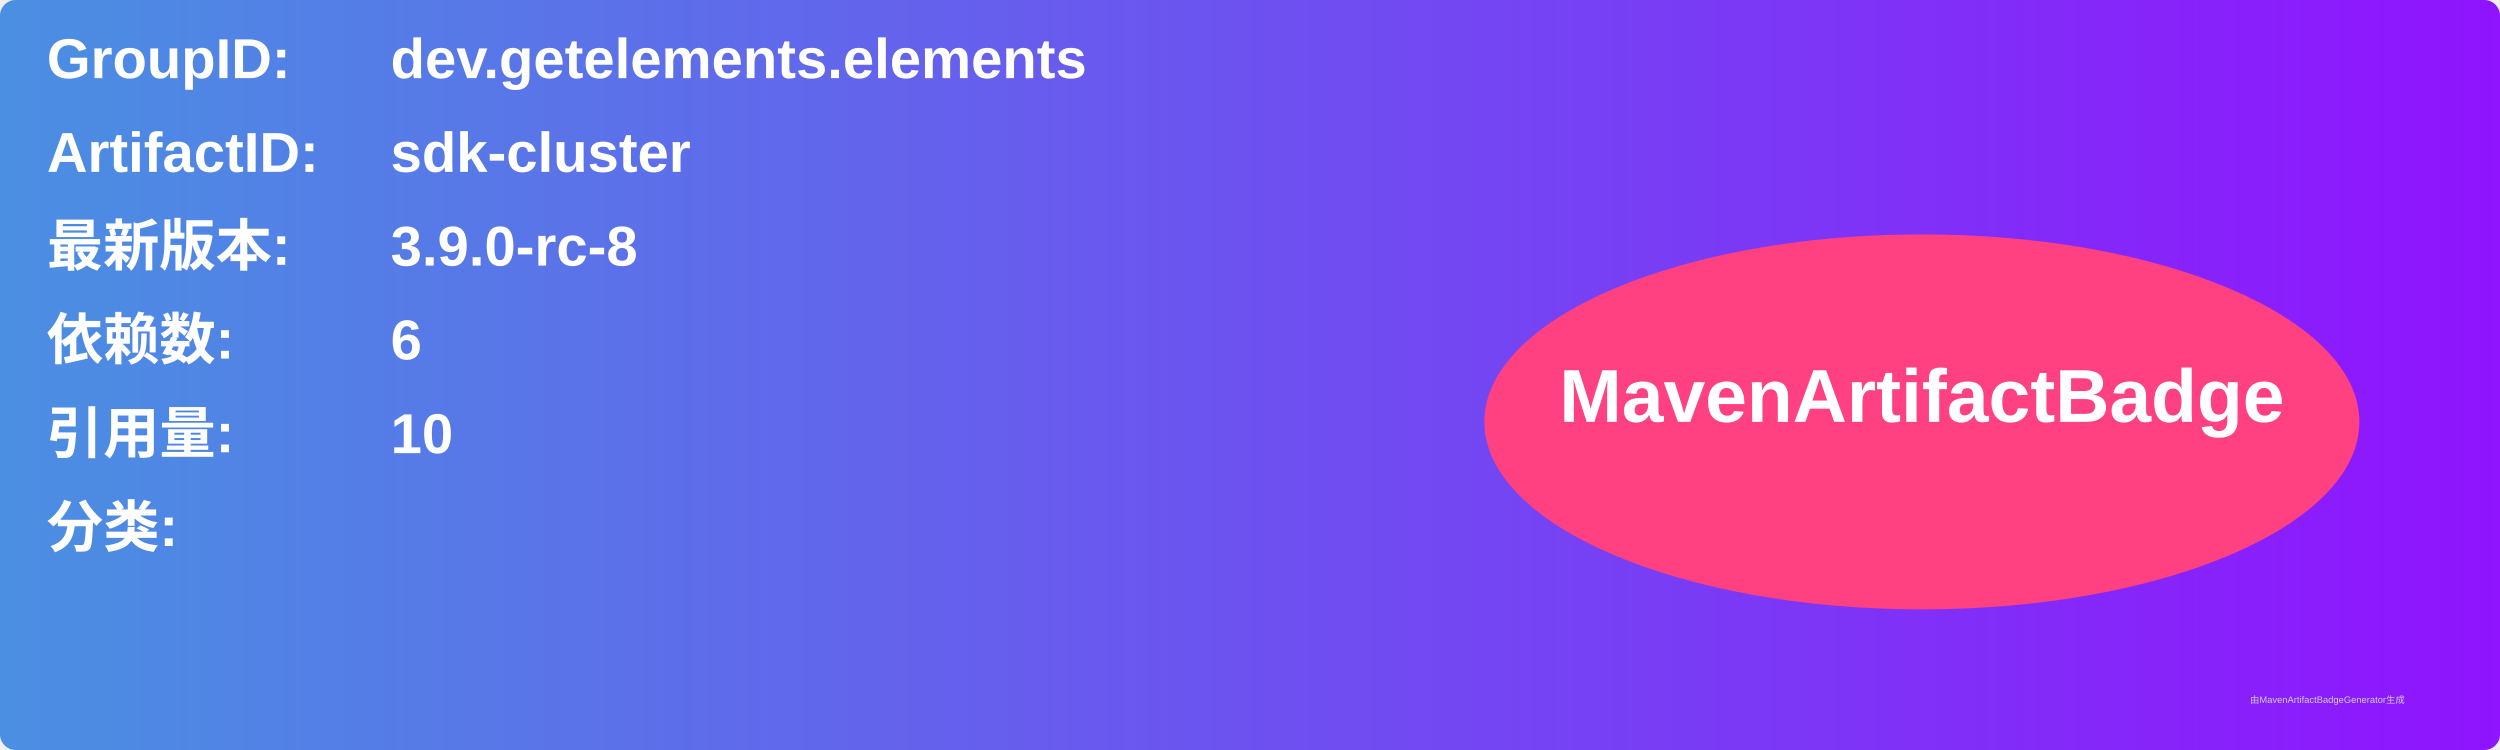
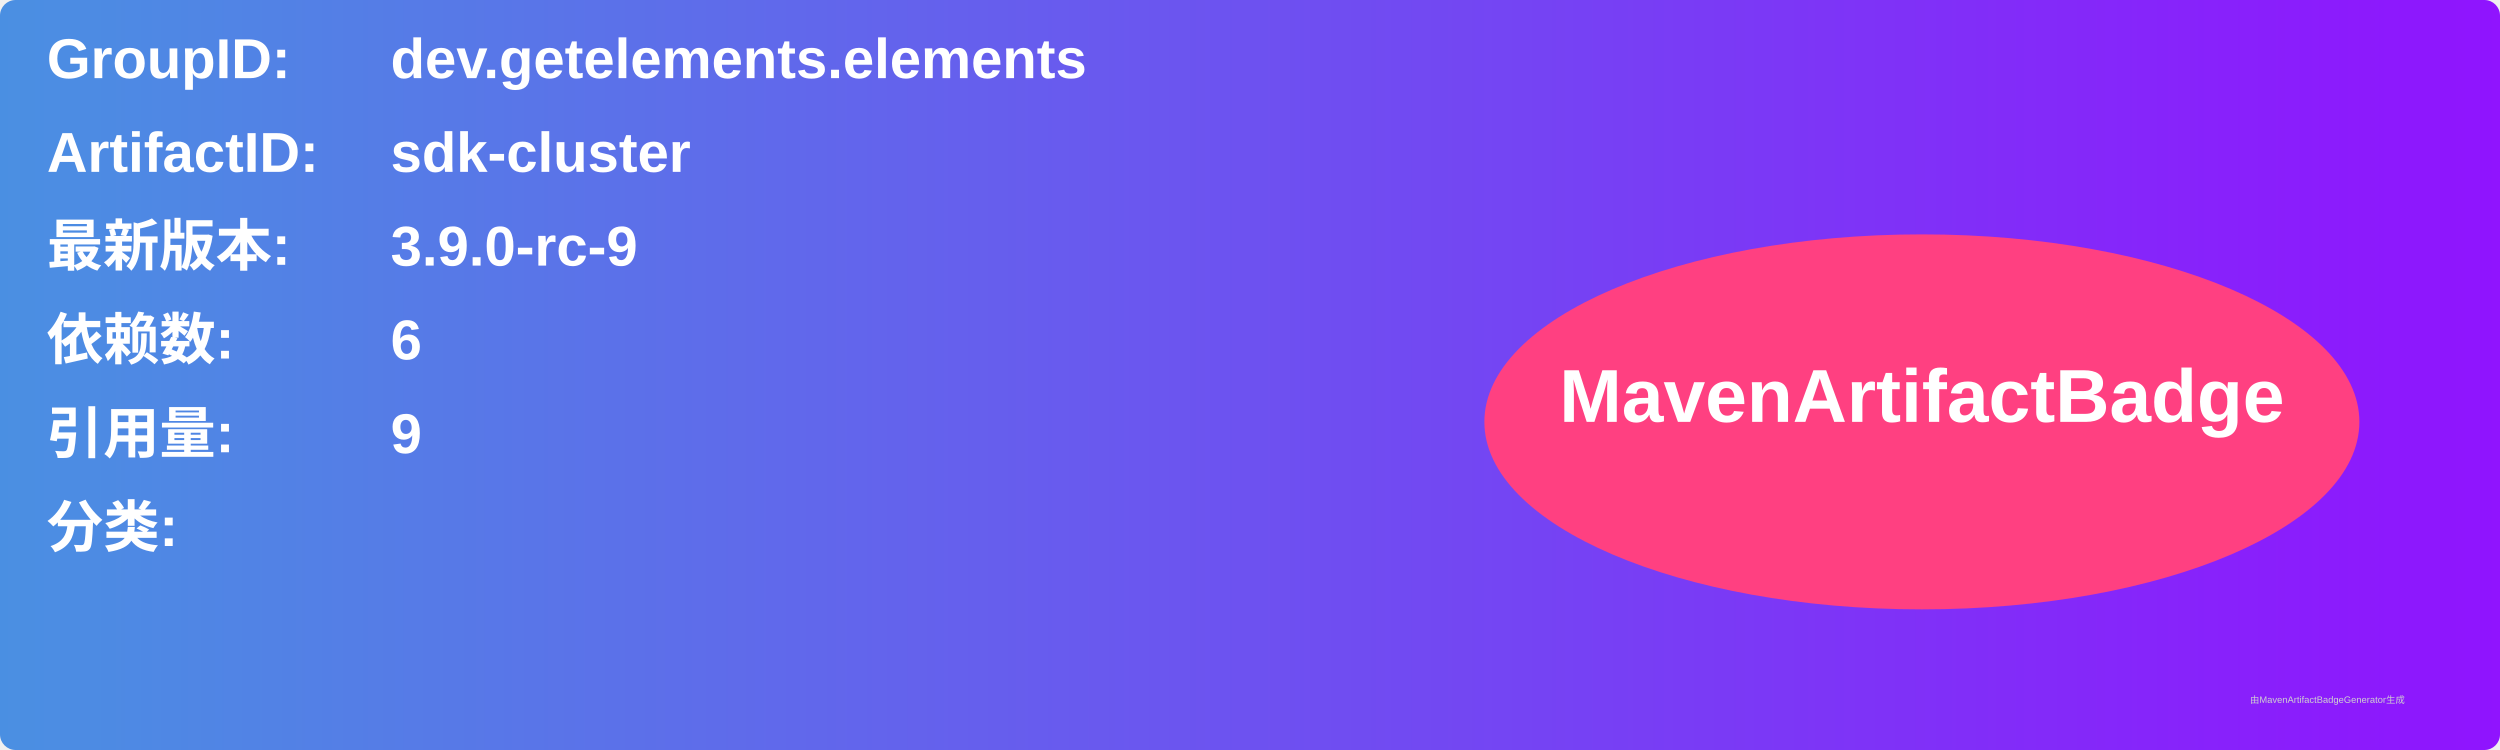
<svg xmlns="http://www.w3.org/2000/svg" width="800" height="240" viewBox="0 0 800 240">
  <linearGradient id="grad" x1="0%" y1="0%" x2="100%" y2="0%">
    <stop offset="0%" stop-color="#4a90e2" />
    <stop offset="100%" stop-color="#9013fe" />
  </linearGradient>
  <rect width="100%" height="100%" rx="5" ry="5" fill="url(#grad)" />
  <g transform="translate(15, 15)">
    <text x="0" y="10" font-family="Arial" font-size="18" fill="white" font-weight="bold" width="260">GroupID:</text>
    <text x="110" y="10" font-family="Arial" font-size="18" fill="white" font-weight="bold" width="460">dev.getelements.elements</text>
    <text x="0" y="40" font-family="Arial" font-size="18" fill="white" font-weight="bold" width="260">ArtifactID:</text>
    <text x="110" y="40" font-family="Arial" font-size="18" fill="white" font-weight="bold" width="460">sdk-cluster</text>
    <text x="0" y="70" font-family="Arial" font-size="18" fill="white" font-weight="bold">最新版本:</text>
    <text x="110" y="70" font-family="Arial" font-size="18" fill="white" font-weight="bold">
-       <tspan font-weight="bold">3.9.0-rc-8</tspan>
+       <tspan font-weight="bold">3.9.0-rc-9</tspan>
    </text>
    <text x="0" y="100" font-family="Arial" font-size="18" fill="white" font-weight="bold">依赖数: </text>
    <text x="110" y="100" font-family="Arial" font-size="18" fill="white">
      <tspan font-weight="bold">6</tspan>
    </text>
    <text x="0" y="130" font-family="Arial" font-size="18" fill="white" font-weight="bold">引用量: </text>
    <text x="110" y="130" font-family="Arial" font-size="18" fill="white">
-       <tspan font-weight="bold">10</tspan>
+       <tspan font-weight="bold">9</tspan>
    </text>
    <text x="0" y="160" font-family="Arial" font-size="18" fill="white" font-weight="bold">分类:</text>
    <text x="10" y="190" font-family="Arial" font-size="10" fill="white">
      <tspan font-weight="bold" />
    </text>
    <ellipse cx="600" cy="120" rx="140" ry="60" fill="#ff4081" />
    <text x="600" y="120" text-anchor="middle" font-family="Arial" font-size="24" fill="white" font-weight="bold">MavenArtifactBadge</text>
  </g>
  <text x="720" y="225" font-family="Arial" font-size="3" fill="#d0d0d0">由MavenArtifactBadgeGenerator生成</text>
</svg>
